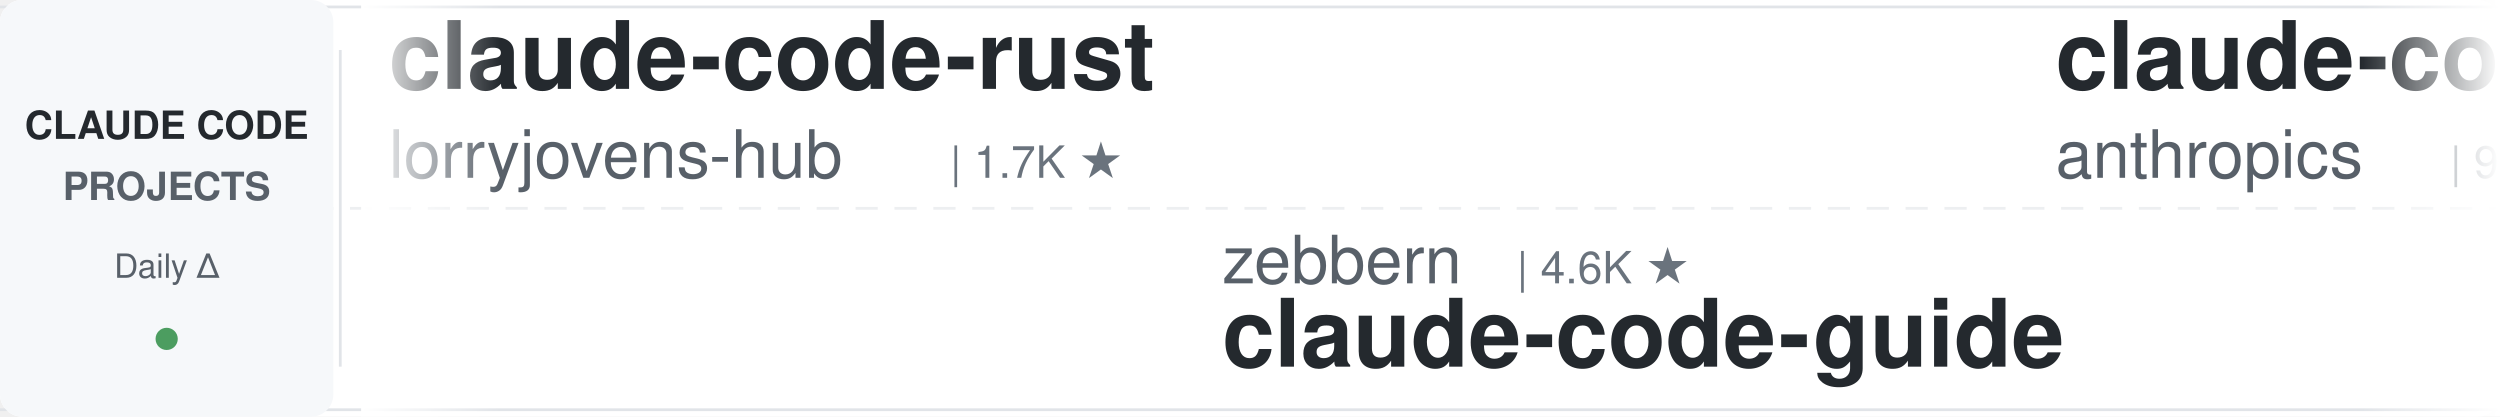
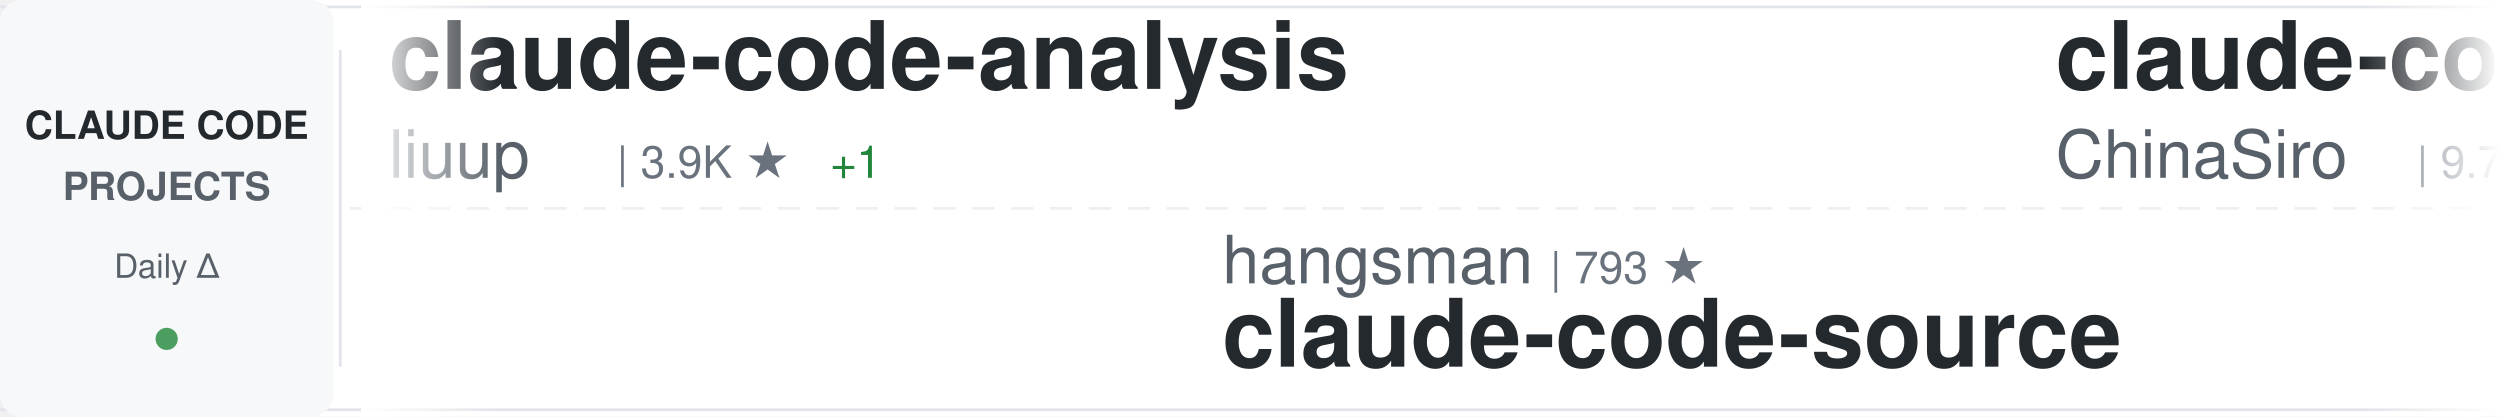
<svg xmlns="http://www.w3.org/2000/svg" width="900" height="150">
  <defs>
    <linearGradient id="awesomeLeftFade" x1="0%" y1="0%" x2="100%" y2="0%">
      <stop offset="0%" style="stop-color:#ffffff;stop-opacity:1" />
      <stop offset="100%" style="stop-color:#ffffff;stop-opacity:0" />
    </linearGradient>
    <linearGradient id="awesomeRightFade" x1="0%" y1="0%" x2="100%" y2="0%">
      <stop offset="0%" style="stop-color:#ffffff;stop-opacity:0" />
      <stop offset="100%" style="stop-color:#ffffff;stop-opacity:1" />
    </linearGradient>
  </defs>
  <rect width="900" height="150" fill="#ffffff" rx="8" />
  <rect x="0" y="2" width="900" height="1" fill="#e1e4e8" />
  <rect x="0" y="147" width="900" height="1" fill="#e1e4e8" />
  <line x1="0" y1="75" x2="900" y2="75" stroke="#e1e4e8" stroke-width="1" stroke-dasharray="8 6" opacity="0.6" />
  <rect x="0" y="0" width="120" height="150" fill="#f6f8fa" rx="8" />
  <text x="60" y="50" font-family="-apple-system, BlinkMacSystemFont, 'Segoe UI', Helvetica, Arial, sans-serif" font-size="14" font-weight="600" fill="#24292e" text-anchor="middle">CLAUDE CODE</text>
  <text x="60" y="72" font-family="-apple-system, BlinkMacSystemFont, 'Segoe UI', Helvetica, Arial, sans-serif" font-size="14" font-weight="600" fill="#586069" text-anchor="middle">PROJECTS</text>
  <text x="60" y="100" font-family="-apple-system, BlinkMacSystemFont, 'Segoe UI', Helvetica, Arial, sans-serif" font-size="12" font-weight="500" fill="#586069" text-anchor="middle">Daily Δ</text>
  <circle cx="60" cy="122" r="4" fill="#22863a" opacity="0.8" />
  <rect x="122" y="18" width="1" height="114" fill="#e1e4e8" />
  <clipPath id="awesomeTickerClip">
    <rect x="130" y="0" width="770" height="150" />
  </clipPath>
  <g clip-path="url(#awesomeTickerClip)">
    <g id="awesomeTickerItems">
      <animateTransform attributeName="transform" attributeType="XML" type="translate" from="0 0" to="-3000 0" dur="54s" repeatCount="indefinite" />
      <g transform="translate(0, 0)">
-         <text x="140" y="32" font-family="-apple-system, BlinkMacSystemFont, 'Segoe UI', Helvetica, Arial, sans-serif" font-size="34" font-weight="600" fill="#24292e">claude-code-rust</text>
-         <text x="140" y="64" font-family="-apple-system, BlinkMacSystemFont, 'Segoe UI', Helvetica, Arial, sans-serif" font-size="24" font-weight="400" fill="#586069">lorryjovens-hub</text>
-         <text x="342" y="64" font-family="-apple-system, BlinkMacSystemFont, 'Segoe UI', Helvetica, Arial, sans-serif" font-size="16" font-weight="500" fill="#6a737d">| 1.7K ★</text>
+         <text x="140" y="32" font-family="-apple-system, BlinkMacSystemFont, 'Segoe UI', Helvetica, Arial, sans-serif" font-size="34" font-weight="600" fill="#24292e">claude-code-analysis</text>
+         <text x="140" y="64" font-family="-apple-system, BlinkMacSystemFont, 'Segoe UI', Helvetica, Arial, sans-serif" font-size="24" font-weight="400" fill="#586069">liuup</text>
+         <text x="222" y="64" font-family="-apple-system, BlinkMacSystemFont, 'Segoe UI', Helvetica, Arial, sans-serif" font-size="16" font-weight="500" fill="#6a737d">| 3.9K ★</text>
+         <text x="299" y="64" font-family="-apple-system, BlinkMacSystemFont, 'Segoe UI', Helvetica, Arial, sans-serif" font-size="16" font-weight="500" fill="#22863a"> +1</text>
      </g>
      <g transform="translate(300, 0)">
-         <text x="140" y="102" font-family="-apple-system, BlinkMacSystemFont, 'Segoe UI', Helvetica, Arial, sans-serif" font-size="24" font-weight="400" fill="#586069">zebbern</text>
-         <text x="246" y="102" font-family="-apple-system, BlinkMacSystemFont, 'Segoe UI', Helvetica, Arial, sans-serif" font-size="16" font-weight="500" fill="#6a737d">| 4.6K ★</text>
-         <text x="140" y="132" font-family="-apple-system, BlinkMacSystemFont, 'Segoe UI', Helvetica, Arial, sans-serif" font-size="34" font-weight="600" fill="#24292e">claude-code-guide</text>
+         <text x="140" y="102" font-family="-apple-system, BlinkMacSystemFont, 'Segoe UI', Helvetica, Arial, sans-serif" font-size="24" font-weight="400" fill="#586069">hangsman</text>
+         <text x="258" y="102" font-family="-apple-system, BlinkMacSystemFont, 'Segoe UI', Helvetica, Arial, sans-serif" font-size="16" font-weight="500" fill="#6a737d">| 793 ★</text>
+         <text x="140" y="132" font-family="-apple-system, BlinkMacSystemFont, 'Segoe UI', Helvetica, Arial, sans-serif" font-size="34" font-weight="600" fill="#24292e">claude-code-source</text>
      </g>
      <g transform="translate(600, 0)">
-         <text x="140" y="32" font-family="-apple-system, BlinkMacSystemFont, 'Segoe UI', Helvetica, Arial, sans-serif" font-size="34" font-weight="600" fill="#24292e">claude-code-base-action</text>
-         <text x="140" y="64" font-family="-apple-system, BlinkMacSystemFont, 'Segoe UI', Helvetica, Arial, sans-serif" font-size="24" font-weight="400" fill="#586069">anthropics</text>
-         <text x="282" y="64" font-family="-apple-system, BlinkMacSystemFont, 'Segoe UI', Helvetica, Arial, sans-serif" font-size="16" font-weight="500" fill="#6a737d">| 970 ★</text>
+         <text x="140" y="32" font-family="-apple-system, BlinkMacSystemFont, 'Segoe UI', Helvetica, Arial, sans-serif" font-size="34" font-weight="600" fill="#24292e">claude-code-sourcemap</text>
+         <text x="140" y="64" font-family="-apple-system, BlinkMacSystemFont, 'Segoe UI', Helvetica, Arial, sans-serif" font-size="24" font-weight="400" fill="#586069">ChinaSiro</text>
+         <text x="270" y="64" font-family="-apple-system, BlinkMacSystemFont, 'Segoe UI', Helvetica, Arial, sans-serif" font-size="16" font-weight="500" fill="#6a737d">| 9.7K ★</text>
      </g>
      <g transform="translate(900, 0)">
-         <text x="140" y="102" font-family="-apple-system, BlinkMacSystemFont, 'Segoe UI', Helvetica, Arial, sans-serif" font-size="24" font-weight="400" fill="#586069">anthropics</text>
-         <text x="282" y="102" font-family="-apple-system, BlinkMacSystemFont, 'Segoe UI', Helvetica, Arial, sans-serif" font-size="16" font-weight="500" fill="#6a737d">| 8.8K ★</text>
-         <text x="140" y="132" font-family="-apple-system, BlinkMacSystemFont, 'Segoe UI', Helvetica, Arial, sans-serif" font-size="34" font-weight="600" fill="#24292e">claude-code-action</text>
+         <text x="140" y="102" font-family="-apple-system, BlinkMacSystemFont, 'Segoe UI', Helvetica, Arial, sans-serif" font-size="24" font-weight="400" fill="#586069">digitalsamba</text>
+         <text x="306" y="102" font-family="-apple-system, BlinkMacSystemFont, 'Segoe UI', Helvetica, Arial, sans-serif" font-size="16" font-weight="500" fill="#6a737d">| 2.1K ★</text>
+         <text x="140" y="132" font-family="-apple-system, BlinkMacSystemFont, 'Segoe UI', Helvetica, Arial, sans-serif" font-size="34" font-weight="600" fill="#24292e">claude-code-video-toolki...</text>
      </g>
      <g transform="translate(1200, 0)">
-         <text x="140" y="32" font-family="-apple-system, BlinkMacSystemFont, 'Segoe UI', Helvetica, Arial, sans-serif" font-size="34" font-weight="600" fill="#24292e">claude-code-hooks-master...</text>
-         <text x="140" y="64" font-family="-apple-system, BlinkMacSystemFont, 'Segoe UI', Helvetica, Arial, sans-serif" font-size="24" font-weight="400" fill="#586069">disler</text>
-         <text x="234" y="64" font-family="-apple-system, BlinkMacSystemFont, 'Segoe UI', Helvetica, Arial, sans-serif" font-size="16" font-weight="500" fill="#6a737d">| 3.9K ★</text>
-         <text x="311" y="64" font-family="-apple-system, BlinkMacSystemFont, 'Segoe UI', Helvetica, Arial, sans-serif" font-size="16" font-weight="500" fill="#22863a"> +1</text>
+         <text x="140" y="32" font-family="-apple-system, BlinkMacSystemFont, 'Segoe UI', Helvetica, Arial, sans-serif" font-size="34" font-weight="600" fill="#24292e">collection-claude-code-s...</text>
+         <text x="140" y="64" font-family="-apple-system, BlinkMacSystemFont, 'Segoe UI', Helvetica, Arial, sans-serif" font-size="24" font-weight="400" fill="#586069">chauncygu</text>
+         <text x="270" y="64" font-family="-apple-system, BlinkMacSystemFont, 'Segoe UI', Helvetica, Arial, sans-serif" font-size="16" font-weight="500" fill="#6a737d">| 2.8K ★</text>
      </g>
      <g transform="translate(1500, 0)">
+         <text x="140" y="102" font-family="-apple-system, BlinkMacSystemFont, 'Segoe UI', Helvetica, Arial, sans-serif" font-size="24" font-weight="400" fill="#586069">alejandrobalderas</text>
+         <text x="366" y="102" font-family="-apple-system, BlinkMacSystemFont, 'Segoe UI', Helvetica, Arial, sans-serif" font-size="16" font-weight="500" fill="#6a737d">| 2.8K ★</text>
+         <text x="443" y="102" font-family="-apple-system, BlinkMacSystemFont, 'Segoe UI', Helvetica, Arial, sans-serif" font-size="16" font-weight="500" fill="#22863a"> +1</text>
+         <text x="140" y="132" font-family="-apple-system, BlinkMacSystemFont, 'Segoe UI', Helvetica, Arial, sans-serif" font-size="34" font-weight="600" fill="#24292e">claude-code-from-source</text>
+       </g>
+       <g transform="translate(1800, 0)">
+         <text x="140" y="32" font-family="-apple-system, BlinkMacSystemFont, 'Segoe UI', Helvetica, Arial, sans-serif" font-size="34" font-weight="600" fill="#24292e">learn-claude-code</text>
+         <text x="140" y="64" font-family="-apple-system, BlinkMacSystemFont, 'Segoe UI', Helvetica, Arial, sans-serif" font-size="24" font-weight="400" fill="#586069">shareAI-lab</text>
+         <text x="294" y="64" font-family="-apple-system, BlinkMacSystemFont, 'Segoe UI', Helvetica, Arial, sans-serif" font-size="16" font-weight="500" fill="#6a737d">| 76.2K ★</text>
+         <text x="380" y="64" font-family="-apple-system, BlinkMacSystemFont, 'Segoe UI', Helvetica, Arial, sans-serif" font-size="16" font-weight="500" fill="#22863a"> +4</text>
+       </g>
+       <g transform="translate(2100, 0)">
+         <text x="140" y="102" font-family="-apple-system, BlinkMacSystemFont, 'Segoe UI', Helvetica, Arial, sans-serif" font-size="24" font-weight="400" fill="#586069">VILA-Lab</text>
+         <text x="258" y="102" font-family="-apple-system, BlinkMacSystemFont, 'Segoe UI', Helvetica, Arial, sans-serif" font-size="16" font-weight="500" fill="#6a737d">| 2.1K ★</text>
+         <text x="140" y="132" font-family="-apple-system, BlinkMacSystemFont, 'Segoe UI', Helvetica, Arial, sans-serif" font-size="34" font-weight="600" fill="#24292e">Dive-into-Claude-Code</text>
+       </g>
+       <g transform="translate(2400, 0)">
+         <text x="140" y="32" font-family="-apple-system, BlinkMacSystemFont, 'Segoe UI', Helvetica, Arial, sans-serif" font-size="34" font-weight="600" fill="#24292e">arcads-claude-code</text>
+         <text x="140" y="64" font-family="-apple-system, BlinkMacSystemFont, 'Segoe UI', Helvetica, Arial, sans-serif" font-size="24" font-weight="400" fill="#586069">krusemediallc</text>
+         <text x="318" y="64" font-family="-apple-system, BlinkMacSystemFont, 'Segoe UI', Helvetica, Arial, sans-serif" font-size="16" font-weight="500" fill="#6a737d">| 1.5K ★</text>
+         <text x="395" y="64" font-family="-apple-system, BlinkMacSystemFont, 'Segoe UI', Helvetica, Arial, sans-serif" font-size="16" font-weight="500" fill="#22863a"> +1</text>
+       </g>
+       <g transform="translate(2700, 0)">
+         <text x="140" y="102" font-family="-apple-system, BlinkMacSystemFont, 'Segoe UI', Helvetica, Arial, sans-serif" font-size="24" font-weight="400" fill="#586069">ykdojo</text>
+         <text x="234" y="102" font-family="-apple-system, BlinkMacSystemFont, 'Segoe UI', Helvetica, Arial, sans-serif" font-size="16" font-weight="500" fill="#6a737d">| 10.0K ★</text>
+         <text x="140" y="132" font-family="-apple-system, BlinkMacSystemFont, 'Segoe UI', Helvetica, Arial, sans-serif" font-size="34" font-weight="600" fill="#24292e">claude-code-tips</text>
+       </g>
+       <g transform="translate(3000, 0)">
+         <text x="140" y="32" font-family="-apple-system, BlinkMacSystemFont, 'Segoe UI', Helvetica, Arial, sans-serif" font-size="34" font-weight="600" fill="#24292e">claude-code-analysis</text>
+         <text x="140" y="64" font-family="-apple-system, BlinkMacSystemFont, 'Segoe UI', Helvetica, Arial, sans-serif" font-size="24" font-weight="400" fill="#586069">liuup</text>
+         <text x="222" y="64" font-family="-apple-system, BlinkMacSystemFont, 'Segoe UI', Helvetica, Arial, sans-serif" font-size="16" font-weight="500" fill="#6a737d">| 3.9K ★</text>
+         <text x="299" y="64" font-family="-apple-system, BlinkMacSystemFont, 'Segoe UI', Helvetica, Arial, sans-serif" font-size="16" font-weight="500" fill="#22863a"> +1</text>
+       </g>
+       <g transform="translate(3300, 0)">
+         <text x="140" y="102" font-family="-apple-system, BlinkMacSystemFont, 'Segoe UI', Helvetica, Arial, sans-serif" font-size="24" font-weight="400" fill="#586069">hangsman</text>
+         <text x="258" y="102" font-family="-apple-system, BlinkMacSystemFont, 'Segoe UI', Helvetica, Arial, sans-serif" font-size="16" font-weight="500" fill="#6a737d">| 793 ★</text>
+         <text x="140" y="132" font-family="-apple-system, BlinkMacSystemFont, 'Segoe UI', Helvetica, Arial, sans-serif" font-size="34" font-weight="600" fill="#24292e">claude-code-source</text>
+       </g>
+       <g transform="translate(3600, 0)">
+         <text x="140" y="32" font-family="-apple-system, BlinkMacSystemFont, 'Segoe UI', Helvetica, Arial, sans-serif" font-size="34" font-weight="600" fill="#24292e">claude-code-sourcemap</text>
+         <text x="140" y="64" font-family="-apple-system, BlinkMacSystemFont, 'Segoe UI', Helvetica, Arial, sans-serif" font-size="24" font-weight="400" fill="#586069">ChinaSiro</text>
+         <text x="270" y="64" font-family="-apple-system, BlinkMacSystemFont, 'Segoe UI', Helvetica, Arial, sans-serif" font-size="16" font-weight="500" fill="#6a737d">| 9.7K ★</text>
+       </g>
+       <g transform="translate(3900, 0)">
        <text x="140" y="102" font-family="-apple-system, BlinkMacSystemFont, 'Segoe UI', Helvetica, Arial, sans-serif" font-size="24" font-weight="400" fill="#586069">digitalsamba</text>
        <text x="306" y="102" font-family="-apple-system, BlinkMacSystemFont, 'Segoe UI', Helvetica, Arial, sans-serif" font-size="16" font-weight="500" fill="#6a737d">| 2.1K ★</text>
-         <text x="383" y="102" font-family="-apple-system, BlinkMacSystemFont, 'Segoe UI', Helvetica, Arial, sans-serif" font-size="16" font-weight="500" fill="#22863a"> +1</text>
        <text x="140" y="132" font-family="-apple-system, BlinkMacSystemFont, 'Segoe UI', Helvetica, Arial, sans-serif" font-size="34" font-weight="600" fill="#24292e">claude-code-video-toolki...</text>
-       </g>
-       <g transform="translate(1800, 0)">
-         <text x="140" y="32" font-family="-apple-system, BlinkMacSystemFont, 'Segoe UI', Helvetica, Arial, sans-serif" font-size="34" font-weight="600" fill="#24292e">claude-code-system-promp...</text>
-         <text x="140" y="64" font-family="-apple-system, BlinkMacSystemFont, 'Segoe UI', Helvetica, Arial, sans-serif" font-size="24" font-weight="400" fill="#586069">Piebald-AI</text>
-         <text x="282" y="64" font-family="-apple-system, BlinkMacSystemFont, 'Segoe UI', Helvetica, Arial, sans-serif" font-size="16" font-weight="500" fill="#6a737d">| 12.6K ★</text>
-         <text x="368" y="64" font-family="-apple-system, BlinkMacSystemFont, 'Segoe UI', Helvetica, Arial, sans-serif" font-size="16" font-weight="500" fill="#22863a"> +1</text>
-       </g>
-       <g transform="translate(2100, 0)">
-         <text x="140" y="102" font-family="-apple-system, BlinkMacSystemFont, 'Segoe UI', Helvetica, Arial, sans-serif" font-size="24" font-weight="400" fill="#586069">liuup</text>
-         <text x="222" y="102" font-family="-apple-system, BlinkMacSystemFont, 'Segoe UI', Helvetica, Arial, sans-serif" font-size="16" font-weight="500" fill="#6a737d">| 3.9K ★</text>
-         <text x="140" y="132" font-family="-apple-system, BlinkMacSystemFont, 'Segoe UI', Helvetica, Arial, sans-serif" font-size="34" font-weight="600" fill="#24292e">claude-code-analysis</text>
-       </g>
-       <g transform="translate(2400, 0)">
-         <text x="140" y="32" font-family="-apple-system, BlinkMacSystemFont, 'Segoe UI', Helvetica, Arial, sans-serif" font-size="34" font-weight="600" fill="#24292e">Open-ClaudeCode</text>
-         <text x="140" y="64" font-family="-apple-system, BlinkMacSystemFont, 'Segoe UI', Helvetica, Arial, sans-serif" font-size="24" font-weight="400" fill="#586069">LING71671</text>
-         <text x="270" y="64" font-family="-apple-system, BlinkMacSystemFont, 'Segoe UI', Helvetica, Arial, sans-serif" font-size="16" font-weight="500" fill="#6a737d">| 947 ★</text>
-       </g>
-       <g transform="translate(2700, 0)">
-         <text x="140" y="102" font-family="-apple-system, BlinkMacSystemFont, 'Segoe UI', Helvetica, Arial, sans-serif" font-size="24" font-weight="400" fill="#586069">AICoderTudou</text>
-         <text x="306" y="102" font-family="-apple-system, BlinkMacSystemFont, 'Segoe UI', Helvetica, Arial, sans-serif" font-size="16" font-weight="500" fill="#6a737d">| 495 ★</text>
-         <text x="140" y="132" font-family="-apple-system, BlinkMacSystemFont, 'Segoe UI', Helvetica, Arial, sans-serif" font-size="34" font-weight="600" fill="#24292e">claude-code-tudou</text>
-       </g>
-       <g transform="translate(3000, 0)">
-         <text x="140" y="32" font-family="-apple-system, BlinkMacSystemFont, 'Segoe UI', Helvetica, Arial, sans-serif" font-size="34" font-weight="600" fill="#24292e">claude-code-rust</text>
-         <text x="140" y="64" font-family="-apple-system, BlinkMacSystemFont, 'Segoe UI', Helvetica, Arial, sans-serif" font-size="24" font-weight="400" fill="#586069">lorryjovens-hub</text>
-         <text x="342" y="64" font-family="-apple-system, BlinkMacSystemFont, 'Segoe UI', Helvetica, Arial, sans-serif" font-size="16" font-weight="500" fill="#6a737d">| 1.7K ★</text>
-       </g>
-       <g transform="translate(3300, 0)">
-         <text x="140" y="102" font-family="-apple-system, BlinkMacSystemFont, 'Segoe UI', Helvetica, Arial, sans-serif" font-size="24" font-weight="400" fill="#586069">zebbern</text>
-         <text x="246" y="102" font-family="-apple-system, BlinkMacSystemFont, 'Segoe UI', Helvetica, Arial, sans-serif" font-size="16" font-weight="500" fill="#6a737d">| 4.6K ★</text>
-         <text x="140" y="132" font-family="-apple-system, BlinkMacSystemFont, 'Segoe UI', Helvetica, Arial, sans-serif" font-size="34" font-weight="600" fill="#24292e">claude-code-guide</text>
-       </g>
-       <g transform="translate(3600, 0)">
-         <text x="140" y="32" font-family="-apple-system, BlinkMacSystemFont, 'Segoe UI', Helvetica, Arial, sans-serif" font-size="34" font-weight="600" fill="#24292e">claude-code-base-action</text>
-         <text x="140" y="64" font-family="-apple-system, BlinkMacSystemFont, 'Segoe UI', Helvetica, Arial, sans-serif" font-size="24" font-weight="400" fill="#586069">anthropics</text>
-         <text x="282" y="64" font-family="-apple-system, BlinkMacSystemFont, 'Segoe UI', Helvetica, Arial, sans-serif" font-size="16" font-weight="500" fill="#6a737d">| 970 ★</text>
-       </g>
-       <g transform="translate(3900, 0)">
-         <text x="140" y="102" font-family="-apple-system, BlinkMacSystemFont, 'Segoe UI', Helvetica, Arial, sans-serif" font-size="24" font-weight="400" fill="#586069">anthropics</text>
-         <text x="282" y="102" font-family="-apple-system, BlinkMacSystemFont, 'Segoe UI', Helvetica, Arial, sans-serif" font-size="16" font-weight="500" fill="#6a737d">| 8.8K ★</text>
-         <text x="140" y="132" font-family="-apple-system, BlinkMacSystemFont, 'Segoe UI', Helvetica, Arial, sans-serif" font-size="34" font-weight="600" fill="#24292e">claude-code-action</text>
      </g>
    </g>
  </g>
  <rect x="130" y="0" width="50" height="150" fill="url(#awesomeLeftFade)" />
  <rect x="850" y="0" width="50" height="150" fill="url(#awesomeRightFade)" />
</svg>
